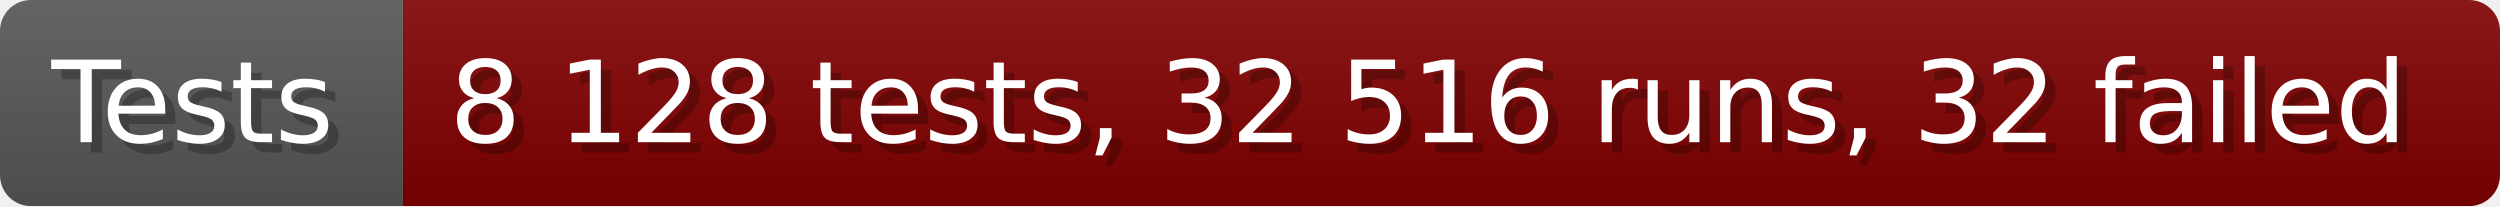
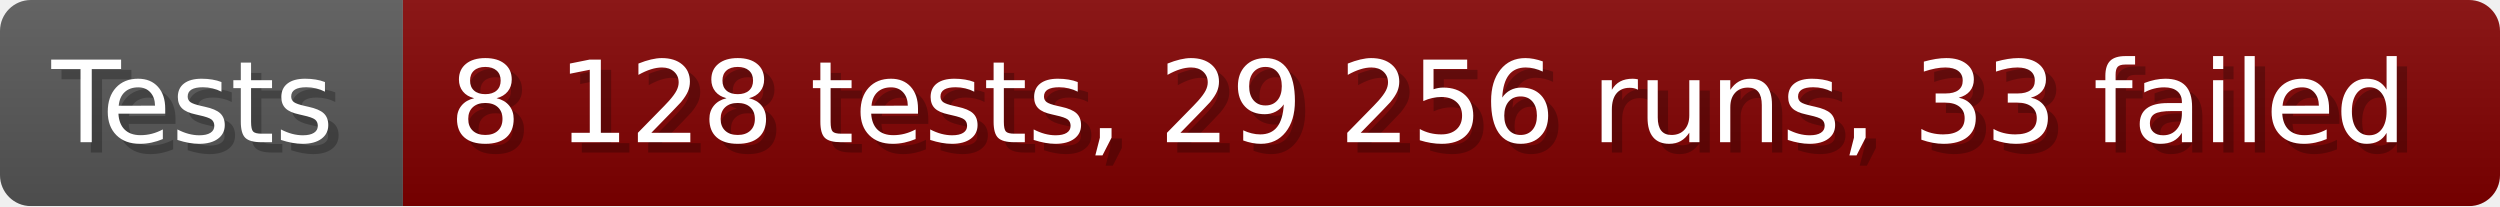
- <svg xmlns="http://www.w3.org/2000/svg" width="242.6" height="20" viewBox="0 0 2426 200" role="img" aria-label="Tests: 8 128 tests, 32 516 runs, 32 failed">
+ <svg xmlns="http://www.w3.org/2000/svg" width="242.6" height="20" viewBox="0 0 2426 200" role="img" aria-label="Tests: 8 128 tests, 29 256 runs, 33 failed">
  <linearGradient id="a" x2="0" y2="100%">
    <stop offset="0" stop-opacity=".1" stop-color="#EEE" />
    <stop offset="1" stop-opacity=".1" />
  </linearGradient>
  <mask id="m">
    <rect width="2426" height="200" rx="30" fill="#FFF" />
  </mask>
  <g mask="url(#m)">
    <rect width="391" height="200" fill="#555" />
    <rect width="2035" height="200" fill="#800000" x="391" />
    <rect width="2426" height="200" fill="url(#a)" />
  </g>
  <g aria-hidden="true" fill="#fff" text-anchor="start" font-family="Verdana,DejaVu Sans,sans-serif" font-size="110">
    <text x="60" y="148" textLength="291" fill="#000" opacity="0.25">Tests</text>
    <text x="50" y="138" textLength="291">Tests</text>
-     <text x="446" y="148" textLength="1935" fill="#000" opacity="0.25">8 128 tests, 32 516 runs, 32 failed</text>
-     <text x="436" y="138" textLength="1935">8 128 tests, 32 516 runs, 32 failed</text>
+     <text x="446" y="148" textLength="1935" fill="#000" opacity="0.25">8 128 tests, 29 256 runs, 33 failed</text>
+     <text x="436" y="138" textLength="1935">8 128 tests, 29 256 runs, 33 failed</text>
  </g>
</svg>
